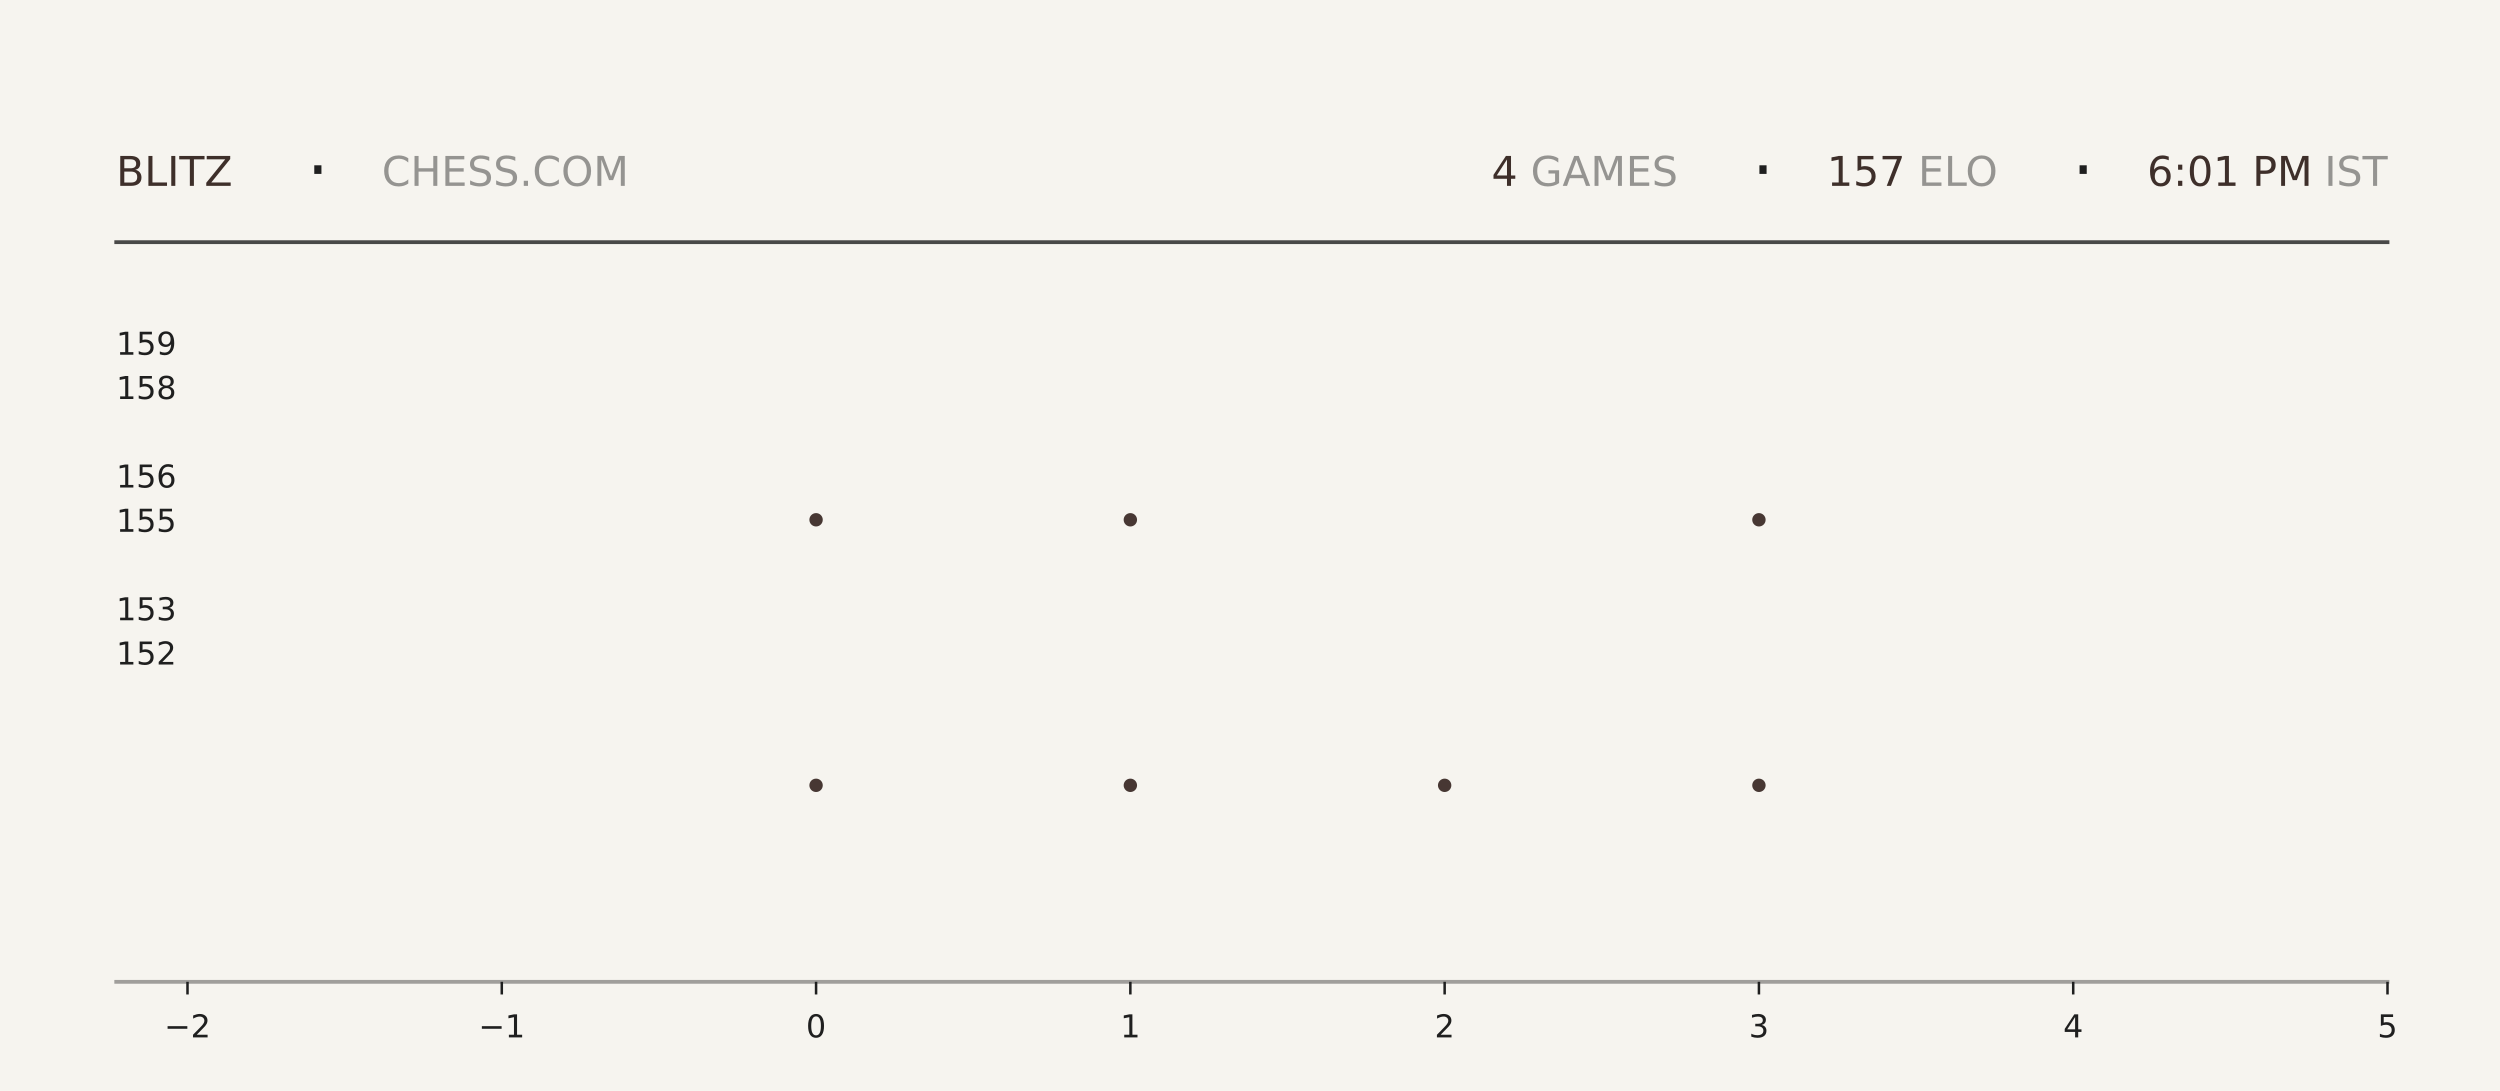
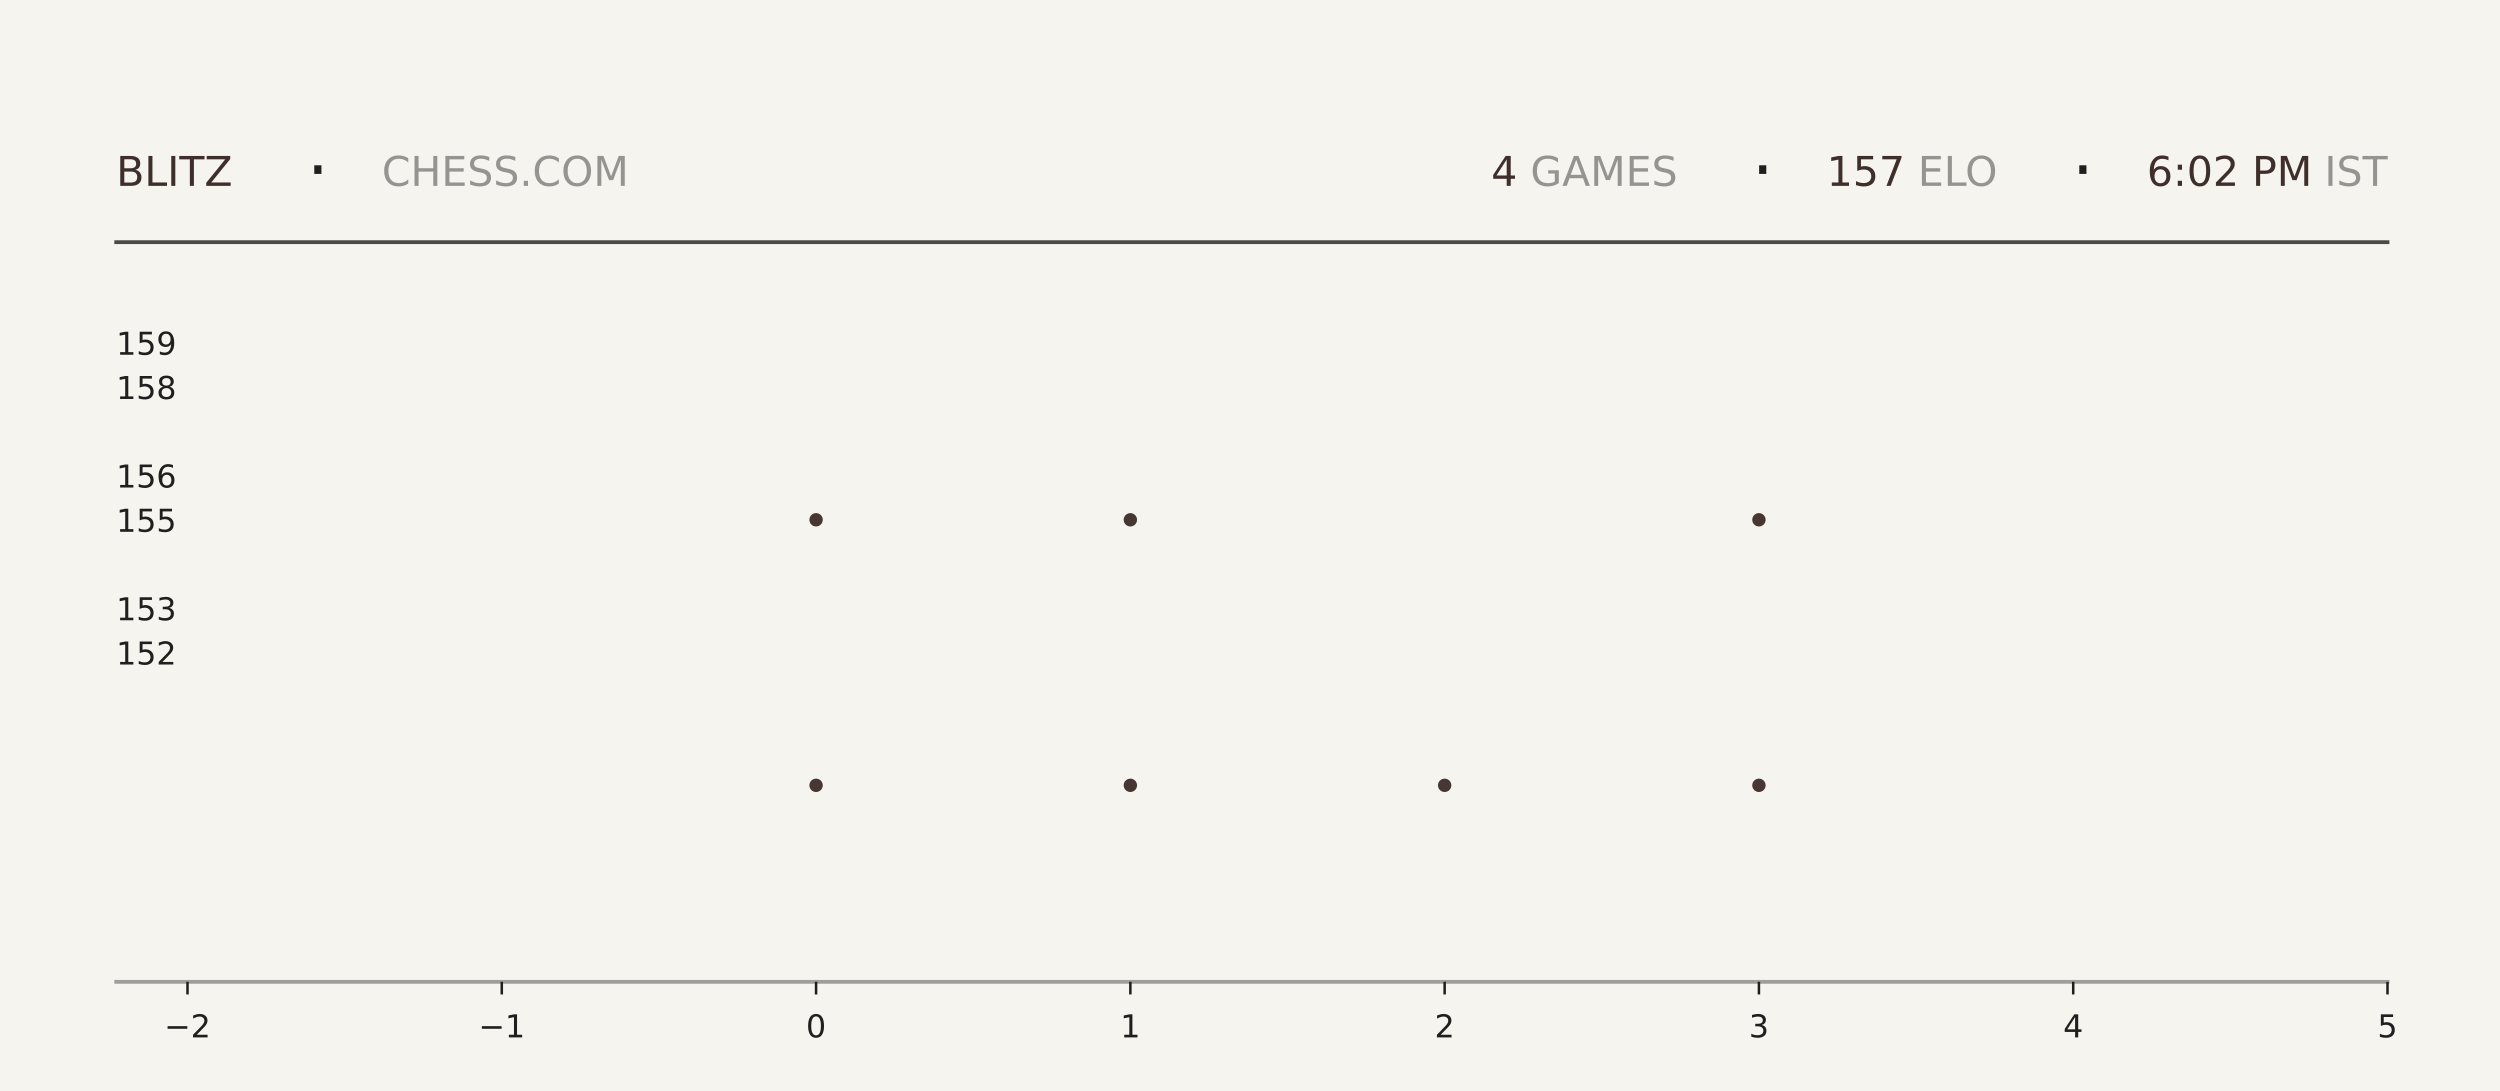
<svg xmlns="http://www.w3.org/2000/svg" xmlns:xlink="http://www.w3.org/1999/xlink" width="792pt" height="345.6pt" viewBox="0 0 792 345.6" version="1.1">
  <defs>
    <style type="text/css">*{stroke-linejoin: round; stroke-linecap: butt}</style>
  </defs>
  <g id="figure_1">
    <g id="patch_1">
      <path d="M 0 345.6  L 792 345.6  L 792 0  L 0 0  z " style="fill: #f6f4ef" />
    </g>
    <g id="axes_1">
      <g id="patch_2">
        <path d="M 59.4 311.04  L 756.36 311.04  L 756.36 103.68  L 59.4 103.68  z " style="fill: #f6f4ef" />
      </g>
      <g id="PathCollection_1">
        <defs>
-           <path id="mff83f2925d" d="M 0 2.121  C 0.563 2.121 1.102 1.898 1.5 1.5  C 1.898 1.102 2.121 0.563 2.121 0  C 2.121 -0.563 1.898 -1.102 1.5 -1.5  C 1.102 -1.898 0.563 -2.121 0 -2.121  C -0.563 -2.121 -1.102 -1.898 -1.5 -1.5  C -1.898 -1.102 -2.121 -0.563 -2.121 0  C -2.121 0.563 -1.898 1.102 -1.5 1.5  C -1.102 1.898 -0.563 2.121 0 2.121  z " />
-         </defs>
-         <g clip-path="url(#pf68655db31)">
-           <use xlink:href="#mff83f2925d" x="258.531" y="248.79" style="fill: #3e2f2a; fill-opacity: 0.95" />
-           <use xlink:href="#mff83f2925d" x="258.531" y="164.668" style="fill: #3e2f2a; fill-opacity: 0.95" />
+           <path id="ma79bfaa711" d="M 0 2.121  C 0.563 2.121 1.102 1.898 1.5 1.5  C 1.898 1.102 2.121 0.563 2.121 0  C 2.121 -0.563 1.898 -1.102 1.5 -1.5  C 1.102 -1.898 0.563 -2.121 0 -2.121  C -0.563 -2.121 -1.102 -1.898 -1.5 -1.5  C -1.898 -1.102 -2.121 -0.563 -2.121 0  C -2.121 0.563 -1.898 1.102 -1.5 1.5  C -1.102 1.898 -0.563 2.121 0 2.121  z " />
+         </defs>
+         <g clip-path="url(#p6349ed5226)">
+           <use xlink:href="#ma79bfaa711" x="258.531" y="248.79" style="fill: #3e2f2a; fill-opacity: 0.95" />
+           <use xlink:href="#ma79bfaa711" x="258.531" y="164.668" style="fill: #3e2f2a; fill-opacity: 0.95" />
        </g>
      </g>
      <g id="PathCollection_2">
-         <g clip-path="url(#pf68655db31)">
-           <use xlink:href="#mff83f2925d" x="358.097" y="248.79" style="fill: #3e2f2a; fill-opacity: 0.95" />
-           <use xlink:href="#mff83f2925d" x="358.097" y="164.668" style="fill: #3e2f2a; fill-opacity: 0.95" />
-           <use xlink:href="#mff83f2925d" x="358.097" y="80.547" style="fill: #3e2f2a; fill-opacity: 0.95" />
+         <g clip-path="url(#p6349ed5226)">
+           <use xlink:href="#ma79bfaa711" x="358.097" y="248.79" style="fill: #3e2f2a; fill-opacity: 0.95" />
+           <use xlink:href="#ma79bfaa711" x="358.097" y="164.668" style="fill: #3e2f2a; fill-opacity: 0.95" />
+           <use xlink:href="#ma79bfaa711" x="358.097" y="80.547" style="fill: #3e2f2a; fill-opacity: 0.95" />
        </g>
      </g>
      <g id="PathCollection_3">
-         <g clip-path="url(#pf68655db31)">
-           <use xlink:href="#mff83f2925d" x="457.663" y="248.79" style="fill: #3e2f2a; fill-opacity: 0.95" />
+         <g clip-path="url(#p6349ed5226)">
+           <use xlink:href="#ma79bfaa711" x="457.663" y="248.79" style="fill: #3e2f2a; fill-opacity: 0.95" />
        </g>
      </g>
      <g id="PathCollection_4">
-         <g clip-path="url(#pf68655db31)">
-           <use xlink:href="#mff83f2925d" x="557.229" y="248.79" style="fill: #3e2f2a; fill-opacity: 0.95" />
-           <use xlink:href="#mff83f2925d" x="557.229" y="164.668" style="fill: #3e2f2a; fill-opacity: 0.95" />
-           <use xlink:href="#mff83f2925d" x="557.229" y="80.547" style="fill: #3e2f2a; fill-opacity: 0.95" />
+         <g clip-path="url(#p6349ed5226)">
+           <use xlink:href="#ma79bfaa711" x="557.229" y="248.79" style="fill: #3e2f2a; fill-opacity: 0.95" />
+           <use xlink:href="#ma79bfaa711" x="557.229" y="164.668" style="fill: #3e2f2a; fill-opacity: 0.95" />
+           <use xlink:href="#ma79bfaa711" x="557.229" y="80.547" style="fill: #3e2f2a; fill-opacity: 0.95" />
        </g>
      </g>
      <g id="matplotlib.axis_1">
        <g id="xtick_1">
          <g id="line2d_1">
            <defs>
-               <path id="me0839b8a5b" d="M 0 0  L 0 4  " style="stroke: #1f1f1f; stroke-width: 0.8" />
+               <path id="mc1543ac8c4" d="M 0 0  L 0 4  " style="stroke: #1f1f1f; stroke-width: 0.8" />
            </defs>
            <g>
-               <use xlink:href="#me0839b8a5b" x="59.4" y="311.04" style="fill: #1f1f1f; stroke: #1f1f1f; stroke-width: 0.8" />
+               <use xlink:href="#mc1543ac8c4" x="59.4" y="311.04" style="fill: #1f1f1f; stroke: #1f1f1f; stroke-width: 0.8" />
            </g>
          </g>
          <g id="text_1">
            <g style="fill: #1f1f1f" transform="translate(52.02891 328.6384) scale(0.1 -0.1)">
              <defs>
                <path id="DejaVuSans-2212" d="M 678 2272  L 4684 2272  L 4684 1741  L 678 1741  L 678 2272  z " transform="scale(0.015625)" />
                <path id="DejaVuSans-32" d="M 1228 531  L 3431 531  L 3431 0  L 469 0  L 469 531  Q 828 903 1448 1529  Q 2069 2156 2228 2338  Q 2531 2678 2651 2914  Q 2772 3150 2772 3378  Q 2772 3750 2511 3984  Q 2250 4219 1831 4219  Q 1534 4219 1204 4116  Q 875 4013 500 3803  L 500 4441  Q 881 4594 1212 4672  Q 1544 4750 1819 4750  Q 2544 4750 2975 4387  Q 3406 4025 3406 3419  Q 3406 3131 3298 2873  Q 3191 2616 2906 2266  Q 2828 2175 2409 1742  Q 1991 1309 1228 531  z " transform="scale(0.015625)" />
              </defs>
              <use xlink:href="#DejaVuSans-2212" />
              <use xlink:href="#DejaVuSans-32" transform="translate(83.78906 0)" />
            </g>
          </g>
        </g>
        <g id="xtick_2">
          <g id="line2d_2">
            <g>
-               <use xlink:href="#me0839b8a5b" x="158.966" y="311.04" style="fill: #1f1f1f; stroke: #1f1f1f; stroke-width: 0.8" />
+               <use xlink:href="#mc1543ac8c4" x="158.966" y="311.04" style="fill: #1f1f1f; stroke: #1f1f1f; stroke-width: 0.8" />
            </g>
          </g>
          <g id="text_2">
            <g style="fill: #1f1f1f" transform="translate(151.5946 328.6384) scale(0.1 -0.1)">
              <defs>
                <path id="DejaVuSans-31" d="M 794 531  L 1825 531  L 1825 4091  L 703 3866  L 703 4441  L 1819 4666  L 2450 4666  L 2450 531  L 3481 531  L 3481 0  L 794 0  L 794 531  z " transform="scale(0.015625)" />
              </defs>
              <use xlink:href="#DejaVuSans-2212" />
              <use xlink:href="#DejaVuSans-31" transform="translate(83.78906 0)" />
            </g>
          </g>
        </g>
        <g id="xtick_3">
          <g id="line2d_3">
            <g>
-               <use xlink:href="#me0839b8a5b" x="258.531" y="311.04" style="fill: #1f1f1f; stroke: #1f1f1f; stroke-width: 0.8" />
+               <use xlink:href="#mc1543ac8c4" x="258.531" y="311.04" style="fill: #1f1f1f; stroke: #1f1f1f; stroke-width: 0.8" />
            </g>
          </g>
          <g id="text_3">
            <g style="fill: #1f1f1f" transform="translate(255.3502 328.6384) scale(0.1 -0.1)">
              <defs>
                <path id="DejaVuSans-30" d="M 2034 4250  Q 1547 4250 1301 3770  Q 1056 3291 1056 2328  Q 1056 1369 1301 889  Q 1547 409 2034 409  Q 2525 409 2770 889  Q 3016 1369 3016 2328  Q 3016 3291 2770 3770  Q 2525 4250 2034 4250  z M 2034 4750  Q 2819 4750 3233 4129  Q 3647 3509 3647 2328  Q 3647 1150 3233 529  Q 2819 -91 2034 -91  Q 1250 -91 836 529  Q 422 1150 422 2328  Q 422 3509 836 4129  Q 1250 4750 2034 4750  z " transform="scale(0.015625)" />
              </defs>
              <use xlink:href="#DejaVuSans-30" />
            </g>
          </g>
        </g>
        <g id="xtick_4">
          <g id="line2d_4">
            <g>
-               <use xlink:href="#me0839b8a5b" x="358.097" y="311.04" style="fill: #1f1f1f; stroke: #1f1f1f; stroke-width: 0.8" />
+               <use xlink:href="#mc1543ac8c4" x="358.097" y="311.04" style="fill: #1f1f1f; stroke: #1f1f1f; stroke-width: 0.8" />
            </g>
          </g>
          <g id="text_4">
            <g style="fill: #1f1f1f" transform="translate(354.9159 328.6384) scale(0.1 -0.1)">
              <use xlink:href="#DejaVuSans-31" />
            </g>
          </g>
        </g>
        <g id="xtick_5">
          <g id="line2d_5">
            <g>
-               <use xlink:href="#me0839b8a5b" x="457.663" y="311.04" style="fill: #1f1f1f; stroke: #1f1f1f; stroke-width: 0.8" />
+               <use xlink:href="#mc1543ac8c4" x="457.663" y="311.04" style="fill: #1f1f1f; stroke: #1f1f1f; stroke-width: 0.8" />
            </g>
          </g>
          <g id="text_5">
            <g style="fill: #1f1f1f" transform="translate(454.4816 328.6384) scale(0.1 -0.1)">
              <use xlink:href="#DejaVuSans-32" />
            </g>
          </g>
        </g>
        <g id="xtick_6">
          <g id="line2d_6">
            <g>
-               <use xlink:href="#me0839b8a5b" x="557.229" y="311.04" style="fill: #1f1f1f; stroke: #1f1f1f; stroke-width: 0.8" />
+               <use xlink:href="#mc1543ac8c4" x="557.229" y="311.04" style="fill: #1f1f1f; stroke: #1f1f1f; stroke-width: 0.8" />
            </g>
          </g>
          <g id="text_6">
            <g style="fill: #1f1f1f" transform="translate(554.0473 328.6384) scale(0.1 -0.1)">
              <defs>
                <path id="DejaVuSans-33" d="M 2597 2516  Q 3050 2419 3304 2112  Q 3559 1806 3559 1356  Q 3559 666 3084 287  Q 2609 -91 1734 -91  Q 1441 -91 1130 -33  Q 819 25 488 141  L 488 750  Q 750 597 1062 519  Q 1375 441 1716 441  Q 2309 441 2620 675  Q 2931 909 2931 1356  Q 2931 1769 2642 2001  Q 2353 2234 1838 2234  L 1294 2234  L 1294 2753  L 1863 2753  Q 2328 2753 2575 2939  Q 2822 3125 2822 3475  Q 2822 3834 2567 4026  Q 2313 4219 1838 4219  Q 1578 4219 1281 4162  Q 984 4106 628 3988  L 628 4550  Q 988 4650 1302 4700  Q 1616 4750 1894 4750  Q 2613 4750 3031 4423  Q 3450 4097 3450 3541  Q 3450 3153 3228 2886  Q 3006 2619 2597 2516  z " transform="scale(0.015625)" />
              </defs>
              <use xlink:href="#DejaVuSans-33" />
            </g>
          </g>
        </g>
        <g id="xtick_7">
          <g id="line2d_7">
            <g>
-               <use xlink:href="#me0839b8a5b" x="656.794" y="311.04" style="fill: #1f1f1f; stroke: #1f1f1f; stroke-width: 0.8" />
+               <use xlink:href="#mc1543ac8c4" x="656.794" y="311.04" style="fill: #1f1f1f; stroke: #1f1f1f; stroke-width: 0.8" />
            </g>
          </g>
          <g id="text_7">
            <g style="fill: #1f1f1f" transform="translate(653.613 328.6384) scale(0.1 -0.1)">
              <defs>
                <path id="DejaVuSans-34" d="M 2419 4116  L 825 1625  L 2419 1625  L 2419 4116  z M 2253 4666  L 3047 4666  L 3047 1625  L 3713 1625  L 3713 1100  L 3047 1100  L 3047 0  L 2419 0  L 2419 1100  L 313 1100  L 313 1709  L 2253 4666  z " transform="scale(0.015625)" />
              </defs>
              <use xlink:href="#DejaVuSans-34" />
            </g>
          </g>
        </g>
        <g id="xtick_8">
          <g id="line2d_8">
            <g>
-               <use xlink:href="#me0839b8a5b" x="756.36" y="311.04" style="fill: #1f1f1f; stroke: #1f1f1f; stroke-width: 0.8" />
+               <use xlink:href="#mc1543ac8c4" x="756.36" y="311.04" style="fill: #1f1f1f; stroke: #1f1f1f; stroke-width: 0.8" />
            </g>
          </g>
          <g id="text_8">
            <g style="fill: #1f1f1f" transform="translate(753.1788 328.6384) scale(0.1 -0.1)">
              <defs>
                <path id="DejaVuSans-35" d="M 691 4666  L 3169 4666  L 3169 4134  L 1269 4134  L 1269 2991  Q 1406 3038 1543 3061  Q 1681 3084 1819 3084  Q 2600 3084 3056 2656  Q 3513 2228 3513 1497  Q 3513 744 3044 326  Q 2575 -91 1722 -91  Q 1428 -91 1123 -41  Q 819 9 494 109  L 494 744  Q 775 591 1075 516  Q 1375 441 1709 441  Q 2250 441 2565 725  Q 2881 1009 2881 1497  Q 2881 1984 2565 2268  Q 2250 2553 1709 2553  Q 1456 2553 1204 2497  Q 953 2441 691 2322  L 691 4666  z " transform="scale(0.015625)" />
              </defs>
              <use xlink:href="#DejaVuSans-35" />
            </g>
          </g>
        </g>
      </g>
      <g id="matplotlib.axis_2">
        <g id="ytick_1">
          <g id="line2d_9" />
          <g id="text_9">
            <g style="fill: #1f1f1f" transform="translate(36.8125 210.5283) scale(0.1 -0.1)">
              <use xlink:href="#DejaVuSans-31" />
              <use xlink:href="#DejaVuSans-35" transform="translate(63.62305 0)" />
              <use xlink:href="#DejaVuSans-32" transform="translate(127.2461 0)" />
            </g>
          </g>
        </g>
        <g id="ytick_2">
          <g id="line2d_10" />
          <g id="text_10">
            <g style="fill: #1f1f1f" transform="translate(36.8125 196.508) scale(0.1 -0.1)">
              <use xlink:href="#DejaVuSans-31" />
              <use xlink:href="#DejaVuSans-35" transform="translate(63.62305 0)" />
              <use xlink:href="#DejaVuSans-33" transform="translate(127.2461 0)" />
            </g>
          </g>
        </g>
        <g id="ytick_3">
          <g id="line2d_11" />
          <g id="text_11">
            <g style="fill: #1f1f1f" transform="translate(36.8125 168.4675) scale(0.1 -0.1)">
              <use xlink:href="#DejaVuSans-31" />
              <use xlink:href="#DejaVuSans-35" transform="translate(63.62305 0)" />
              <use xlink:href="#DejaVuSans-35" transform="translate(127.2461 0)" />
            </g>
          </g>
        </g>
        <g id="ytick_4">
          <g id="line2d_12" />
          <g id="text_12">
            <g style="fill: #1f1f1f" transform="translate(36.8125 154.4472) scale(0.1 -0.1)">
              <defs>
                <path id="DejaVuSans-36" d="M 2113 2584  Q 1688 2584 1439 2293  Q 1191 2003 1191 1497  Q 1191 994 1439 701  Q 1688 409 2113 409  Q 2538 409 2786 701  Q 3034 994 3034 1497  Q 3034 2003 2786 2293  Q 2538 2584 2113 2584  z M 3366 4563  L 3366 3988  Q 3128 4100 2886 4159  Q 2644 4219 2406 4219  Q 1781 4219 1451 3797  Q 1122 3375 1075 2522  Q 1259 2794 1537 2939  Q 1816 3084 2150 3084  Q 2853 3084 3261 2657  Q 3669 2231 3669 1497  Q 3669 778 3244 343  Q 2819 -91 2113 -91  Q 1303 -91 875 529  Q 447 1150 447 2328  Q 447 3434 972 4092  Q 1497 4750 2381 4750  Q 2619 4750 2861 4703  Q 3103 4656 3366 4563  z " transform="scale(0.015625)" />
              </defs>
              <use xlink:href="#DejaVuSans-31" />
              <use xlink:href="#DejaVuSans-35" transform="translate(63.62305 0)" />
              <use xlink:href="#DejaVuSans-36" transform="translate(127.2461 0)" />
            </g>
          </g>
        </g>
        <g id="ytick_5">
          <g id="line2d_13" />
          <g id="text_13">
            <g style="fill: #1f1f1f" transform="translate(36.8125 126.4066) scale(0.1 -0.1)">
              <defs>
                <path id="DejaVuSans-38" d="M 2034 2216  Q 1584 2216 1326 1975  Q 1069 1734 1069 1313  Q 1069 891 1326 650  Q 1584 409 2034 409  Q 2484 409 2743 651  Q 3003 894 3003 1313  Q 3003 1734 2745 1975  Q 2488 2216 2034 2216  z M 1403 2484  Q 997 2584 770 2862  Q 544 3141 544 3541  Q 544 4100 942 4425  Q 1341 4750 2034 4750  Q 2731 4750 3128 4425  Q 3525 4100 3525 3541  Q 3525 3141 3298 2862  Q 3072 2584 2669 2484  Q 3125 2378 3379 2068  Q 3634 1759 3634 1313  Q 3634 634 3220 271  Q 2806 -91 2034 -91  Q 1263 -91 848 271  Q 434 634 434 1313  Q 434 1759 690 2068  Q 947 2378 1403 2484  z M 1172 3481  Q 1172 3119 1398 2916  Q 1625 2713 2034 2713  Q 2441 2713 2670 2916  Q 2900 3119 2900 3481  Q 2900 3844 2670 4047  Q 2441 4250 2034 4250  Q 1625 4250 1398 4047  Q 1172 3844 1172 3481  z " transform="scale(0.015625)" />
              </defs>
              <use xlink:href="#DejaVuSans-31" />
              <use xlink:href="#DejaVuSans-35" transform="translate(63.62305 0)" />
              <use xlink:href="#DejaVuSans-38" transform="translate(127.2461 0)" />
            </g>
          </g>
        </g>
        <g id="ytick_6">
          <g id="line2d_14" />
          <g id="text_14">
            <g style="fill: #1f1f1f" transform="translate(36.8125 112.3863) scale(0.1 -0.1)">
              <defs>
                <path id="DejaVuSans-39" d="M 703 97  L 703 672  Q 941 559 1184 500  Q 1428 441 1663 441  Q 2288 441 2617 861  Q 2947 1281 2994 2138  Q 2813 1869 2534 1725  Q 2256 1581 1919 1581  Q 1219 1581 811 2004  Q 403 2428 403 3163  Q 403 3881 828 4315  Q 1253 4750 1959 4750  Q 2769 4750 3195 4129  Q 3622 3509 3622 2328  Q 3622 1225 3098 567  Q 2575 -91 1691 -91  Q 1453 -91 1209 -44  Q 966 3 703 97  z M 1959 2075  Q 2384 2075 2632 2365  Q 2881 2656 2881 3163  Q 2881 3666 2632 3958  Q 2384 4250 1959 4250  Q 1534 4250 1286 3958  Q 1038 3666 1038 3163  Q 1038 2656 1286 2365  Q 1534 2075 1959 2075  z " transform="scale(0.015625)" />
              </defs>
              <use xlink:href="#DejaVuSans-31" />
              <use xlink:href="#DejaVuSans-35" transform="translate(63.62305 0)" />
              <use xlink:href="#DejaVuSans-39" transform="translate(127.2461 0)" />
            </g>
          </g>
        </g>
      </g>
    </g>
    <g id="line2d_15">
      <path d="M 36.82 76.723  L 756.36 76.723  " style="fill: none; stroke: #1f1f1f; stroke-opacity: 0.8; stroke-width: 1.2; stroke-linecap: square" />
    </g>
    <g id="line2d_16">
      <path d="M 36.82 311.04  L 756.36 311.04  " style="fill: none; stroke: #1f1f1f; stroke-opacity: 0.4; stroke-width: 1.2; stroke-linecap: square" />
    </g>
    <g id="text_15">
      <g style="fill: #3e2f2a" transform="translate(36.82 58.88319) scale(0.13 -0.13)">
        <defs>
          <path id="DejaVuSans-42" d="M 1259 2228  L 1259 519  L 2272 519  Q 2781 519 3026 730  Q 3272 941 3272 1375  Q 3272 1813 3026 2020  Q 2781 2228 2272 2228  L 1259 2228  z M 1259 4147  L 1259 2741  L 2194 2741  Q 2656 2741 2882 2914  Q 3109 3088 3109 3444  Q 3109 3797 2882 3972  Q 2656 4147 2194 4147  L 1259 4147  z M 628 4666  L 2241 4666  Q 2963 4666 3353 4366  Q 3744 4066 3744 3513  Q 3744 3084 3544 2831  Q 3344 2578 2956 2516  Q 3422 2416 3680 2098  Q 3938 1781 3938 1306  Q 3938 681 3513 340  Q 3088 0 2303 0  L 628 0  L 628 4666  z " transform="scale(0.015625)" />
          <path id="DejaVuSans-4c" d="M 628 4666  L 1259 4666  L 1259 531  L 3531 531  L 3531 0  L 628 0  L 628 4666  z " transform="scale(0.015625)" />
          <path id="DejaVuSans-49" d="M 628 4666  L 1259 4666  L 1259 0  L 628 0  L 628 4666  z " transform="scale(0.015625)" />
          <path id="DejaVuSans-54" d="M -19 4666  L 3928 4666  L 3928 4134  L 2272 4134  L 2272 0  L 1638 0  L 1638 4134  L -19 4134  L -19 4666  z " transform="scale(0.015625)" />
          <path id="DejaVuSans-5a" d="M 359 4666  L 4025 4666  L 4025 4184  L 1075 531  L 4097 531  L 4097 0  L 288 0  L 288 481  L 3238 4134  L 359 4134  L 359 4666  z " transform="scale(0.015625)" />
        </defs>
        <use xlink:href="#DejaVuSans-42" />
        <use xlink:href="#DejaVuSans-4c" transform="translate(68.60352 0)" />
        <use xlink:href="#DejaVuSans-49" transform="translate(124.3164 0)" />
        <use xlink:href="#DejaVuSans-54" transform="translate(153.8086 0)" />
        <use xlink:href="#DejaVuSans-5a" transform="translate(214.8926 0)" />
      </g>
    </g>
    <g id="text_16">
      <g style="fill: #1f1f1f" transform="translate(97.21 61.36662) scale(0.22 -0.22)">
        <defs>
          <path id="DejaVuSans-b7" d="M 684 2619  L 1344 2619  L 1344 1825  L 684 1825  L 684 2619  z " transform="scale(0.015625)" />
        </defs>
        <use xlink:href="#DejaVuSans-b7" />
      </g>
    </g>
    <g id="text_17">
      <g style="fill: #1f1f1f; opacity: 0.45" transform="translate(120.97 58.88319) scale(0.13 -0.13)">
        <defs>
          <path id="DejaVuSans-43" d="M 4122 4306  L 4122 3641  Q 3803 3938 3442 4084  Q 3081 4231 2675 4231  Q 1875 4231 1450 3742  Q 1025 3253 1025 2328  Q 1025 1406 1450 917  Q 1875 428 2675 428  Q 3081 428 3442 575  Q 3803 722 4122 1019  L 4122 359  Q 3791 134 3420 21  Q 3050 -91 2638 -91  Q 1578 -91 968 557  Q 359 1206 359 2328  Q 359 3453 968 4101  Q 1578 4750 2638 4750  Q 3056 4750 3426 4639  Q 3797 4528 4122 4306  z " transform="scale(0.015625)" />
          <path id="DejaVuSans-48" d="M 628 4666  L 1259 4666  L 1259 2753  L 3553 2753  L 3553 4666  L 4184 4666  L 4184 0  L 3553 0  L 3553 2222  L 1259 2222  L 1259 0  L 628 0  L 628 4666  z " transform="scale(0.015625)" />
          <path id="DejaVuSans-45" d="M 628 4666  L 3578 4666  L 3578 4134  L 1259 4134  L 1259 2753  L 3481 2753  L 3481 2222  L 1259 2222  L 1259 531  L 3634 531  L 3634 0  L 628 0  L 628 4666  z " transform="scale(0.015625)" />
          <path id="DejaVuSans-53" d="M 3425 4513  L 3425 3897  Q 3066 4069 2747 4153  Q 2428 4238 2131 4238  Q 1616 4238 1336 4038  Q 1056 3838 1056 3469  Q 1056 3159 1242 3001  Q 1428 2844 1947 2747  L 2328 2669  Q 3034 2534 3370 2195  Q 3706 1856 3706 1288  Q 3706 609 3251 259  Q 2797 -91 1919 -91  Q 1588 -91 1214 -16  Q 841 59 441 206  L 441 856  Q 825 641 1194 531  Q 1563 422 1919 422  Q 2459 422 2753 634  Q 3047 847 3047 1241  Q 3047 1584 2836 1778  Q 2625 1972 2144 2069  L 1759 2144  Q 1053 2284 737 2584  Q 422 2884 422 3419  Q 422 4038 858 4394  Q 1294 4750 2059 4750  Q 2388 4750 2728 4690  Q 3069 4631 3425 4513  z " transform="scale(0.015625)" />
          <path id="DejaVuSans-2e" d="M 684 794  L 1344 794  L 1344 0  L 684 0  L 684 794  z " transform="scale(0.015625)" />
          <path id="DejaVuSans-4f" d="M 2522 4238  Q 1834 4238 1429 3725  Q 1025 3213 1025 2328  Q 1025 1447 1429 934  Q 1834 422 2522 422  Q 3209 422 3611 934  Q 4013 1447 4013 2328  Q 4013 3213 3611 3725  Q 3209 4238 2522 4238  z M 2522 4750  Q 3503 4750 4090 4092  Q 4678 3434 4678 2328  Q 4678 1225 4090 567  Q 3503 -91 2522 -91  Q 1538 -91 948 565  Q 359 1222 359 2328  Q 359 3434 948 4092  Q 1538 4750 2522 4750  z " transform="scale(0.015625)" />
          <path id="DejaVuSans-4d" d="M 628 4666  L 1569 4666  L 2759 1491  L 3956 4666  L 4897 4666  L 4897 0  L 4281 0  L 4281 4097  L 3078 897  L 2444 897  L 1241 4097  L 1241 0  L 628 0  L 628 4666  z " transform="scale(0.015625)" />
        </defs>
        <use xlink:href="#DejaVuSans-43" />
        <use xlink:href="#DejaVuSans-48" transform="translate(69.82422 0)" />
        <use xlink:href="#DejaVuSans-45" transform="translate(145.0195 0)" />
        <use xlink:href="#DejaVuSans-53" transform="translate(208.2031 0)" />
        <use xlink:href="#DejaVuSans-53" transform="translate(271.6797 0)" />
        <use xlink:href="#DejaVuSans-2e" transform="translate(335.1562 0)" />
        <use xlink:href="#DejaVuSans-43" transform="translate(366.9434 0)" />
        <use xlink:href="#DejaVuSans-4f" transform="translate(436.7676 0)" />
        <use xlink:href="#DejaVuSans-4d" transform="translate(515.4785 0)" />
      </g>
    </g>
    <g id="text_18">
-       <g style="fill: #3e2f2a" transform="translate(472.5 58.88319) scale(0.13 -0.13)">
+       <g style="fill: #3e2f2a" transform="translate(472.41 58.88319) scale(0.13 -0.13)">
        <use xlink:href="#DejaVuSans-34" />
      </g>
    </g>
    <g id="text_19">
-       <g style="fill: #1f1f1f; opacity: 0.45" transform="translate(480.78 58.88319) scale(0.13 -0.13)">
+       <g style="fill: #1f1f1f; opacity: 0.45" transform="translate(480.69 58.88319) scale(0.13 -0.13)">
        <defs>
          <path id="DejaVuSans-20" transform="scale(0.015625)" />
          <path id="DejaVuSans-47" d="M 3809 666  L 3809 1919  L 2778 1919  L 2778 2438  L 4434 2438  L 4434 434  Q 4069 175 3628 42  Q 3188 -91 2688 -91  Q 1594 -91 976 548  Q 359 1188 359 2328  Q 359 3472 976 4111  Q 1594 4750 2688 4750  Q 3144 4750 3555 4637  Q 3966 4525 4313 4306  L 4313 3634  Q 3963 3931 3569 4081  Q 3175 4231 2741 4231  Q 1884 4231 1454 3753  Q 1025 3275 1025 2328  Q 1025 1384 1454 906  Q 1884 428 2741 428  Q 3075 428 3337 486  Q 3600 544 3809 666  z " transform="scale(0.015625)" />
          <path id="DejaVuSans-41" d="M 2188 4044  L 1331 1722  L 3047 1722  L 2188 4044  z M 1831 4666  L 2547 4666  L 4325 0  L 3669 0  L 3244 1197  L 1141 1197  L 716 0  L 50 0  L 1831 4666  z " transform="scale(0.015625)" />
        </defs>
        <use xlink:href="#DejaVuSans-20" />
        <use xlink:href="#DejaVuSans-47" transform="translate(31.78711 0)" />
        <use xlink:href="#DejaVuSans-41" transform="translate(109.2773 0)" />
        <use xlink:href="#DejaVuSans-4d" transform="translate(177.6855 0)" />
        <use xlink:href="#DejaVuSans-45" transform="translate(263.9648 0)" />
        <use xlink:href="#DejaVuSans-53" transform="translate(327.1484 0)" />
      </g>
    </g>
    <g id="text_20">
-       <g style="fill: #1f1f1f" transform="translate(555.03 61.36662) scale(0.22 -0.22)">
+       <g style="fill: #1f1f1f" transform="translate(554.94 61.36662) scale(0.22 -0.22)">
        <use xlink:href="#DejaVuSans-b7" />
      </g>
    </g>
    <g id="text_21">
-       <g style="fill: #3e2f2a" transform="translate(578.79 58.88319) scale(0.13 -0.13)">
+       <g style="fill: #3e2f2a" transform="translate(578.7 58.88319) scale(0.13 -0.13)">
        <defs>
          <path id="DejaVuSans-37" d="M 525 4666  L 3525 4666  L 3525 4397  L 1831 0  L 1172 0  L 2766 4134  L 525 4134  L 525 4666  z " transform="scale(0.015625)" />
        </defs>
        <use xlink:href="#DejaVuSans-31" />
        <use xlink:href="#DejaVuSans-35" transform="translate(63.62305 0)" />
        <use xlink:href="#DejaVuSans-37" transform="translate(127.2461 0)" />
      </g>
    </g>
    <g id="text_22">
-       <g style="fill: #1f1f1f; opacity: 0.45" transform="translate(603.54 58.88319) scale(0.13 -0.13)">
+       <g style="fill: #1f1f1f; opacity: 0.45" transform="translate(603.45 58.88319) scale(0.13 -0.13)">
        <use xlink:href="#DejaVuSans-20" />
        <use xlink:href="#DejaVuSans-45" transform="translate(31.78711 0)" />
        <use xlink:href="#DejaVuSans-4c" transform="translate(94.9707 0)" />
        <use xlink:href="#DejaVuSans-4f" transform="translate(147.0586 0)" />
      </g>
    </g>
    <g id="text_23">
-       <g style="fill: #1f1f1f" transform="translate(656.46 61.36662) scale(0.22 -0.22)">
+       <g style="fill: #1f1f1f" transform="translate(656.37 61.36662) scale(0.22 -0.22)">
        <use xlink:href="#DejaVuSans-b7" />
      </g>
    </g>
    <g id="text_24">
-       <g style="fill: #3e2f2a" transform="translate(680.22 58.88319) scale(0.13 -0.13)">
+       <g style="fill: #3e2f2a" transform="translate(680.13 58.88319) scale(0.13 -0.13)">
        <defs>
          <path id="DejaVuSans-3a" d="M 750 794  L 1409 794  L 1409 0  L 750 0  L 750 794  z M 750 3309  L 1409 3309  L 1409 2516  L 750 2516  L 750 3309  z " transform="scale(0.015625)" />
          <path id="DejaVuSans-50" d="M 1259 4147  L 1259 2394  L 2053 2394  Q 2494 2394 2734 2622  Q 2975 2850 2975 3272  Q 2975 3691 2734 3919  Q 2494 4147 2053 4147  L 1259 4147  z M 628 4666  L 2053 4666  Q 2838 4666 3239 4311  Q 3641 3956 3641 3272  Q 3641 2581 3239 2228  Q 2838 1875 2053 1875  L 1259 1875  L 1259 0  L 628 0  L 628 4666  z " transform="scale(0.015625)" />
        </defs>
        <use xlink:href="#DejaVuSans-36" />
        <use xlink:href="#DejaVuSans-3a" transform="translate(63.62305 0)" />
        <use xlink:href="#DejaVuSans-30" transform="translate(97.31445 0)" />
-         <use xlink:href="#DejaVuSans-31" transform="translate(160.9375 0)" />
+         <use xlink:href="#DejaVuSans-32" transform="translate(160.9375 0)" />
        <use xlink:href="#DejaVuSans-20" transform="translate(224.5605 0)" />
        <use xlink:href="#DejaVuSans-50" transform="translate(256.3477 0)" />
        <use xlink:href="#DejaVuSans-4d" transform="translate(316.6504 0)" />
      </g>
    </g>
    <g id="text_25">
      <g style="fill: #1f1f1f; opacity: 0.45" transform="translate(732.24 58.88319) scale(0.13 -0.13)">
        <use xlink:href="#DejaVuSans-20" />
        <use xlink:href="#DejaVuSans-49" transform="translate(31.78711 0)" />
        <use xlink:href="#DejaVuSans-53" transform="translate(61.2793 0)" />
        <use xlink:href="#DejaVuSans-54" transform="translate(124.7559 0)" />
      </g>
    </g>
  </g>
  <defs>
-     <clipPath id="pf68655db31">
+     <clipPath id="p6349ed5226">
      <rect x="59.4" y="103.68" width="696.96" height="207.36" />
    </clipPath>
  </defs>
</svg>
